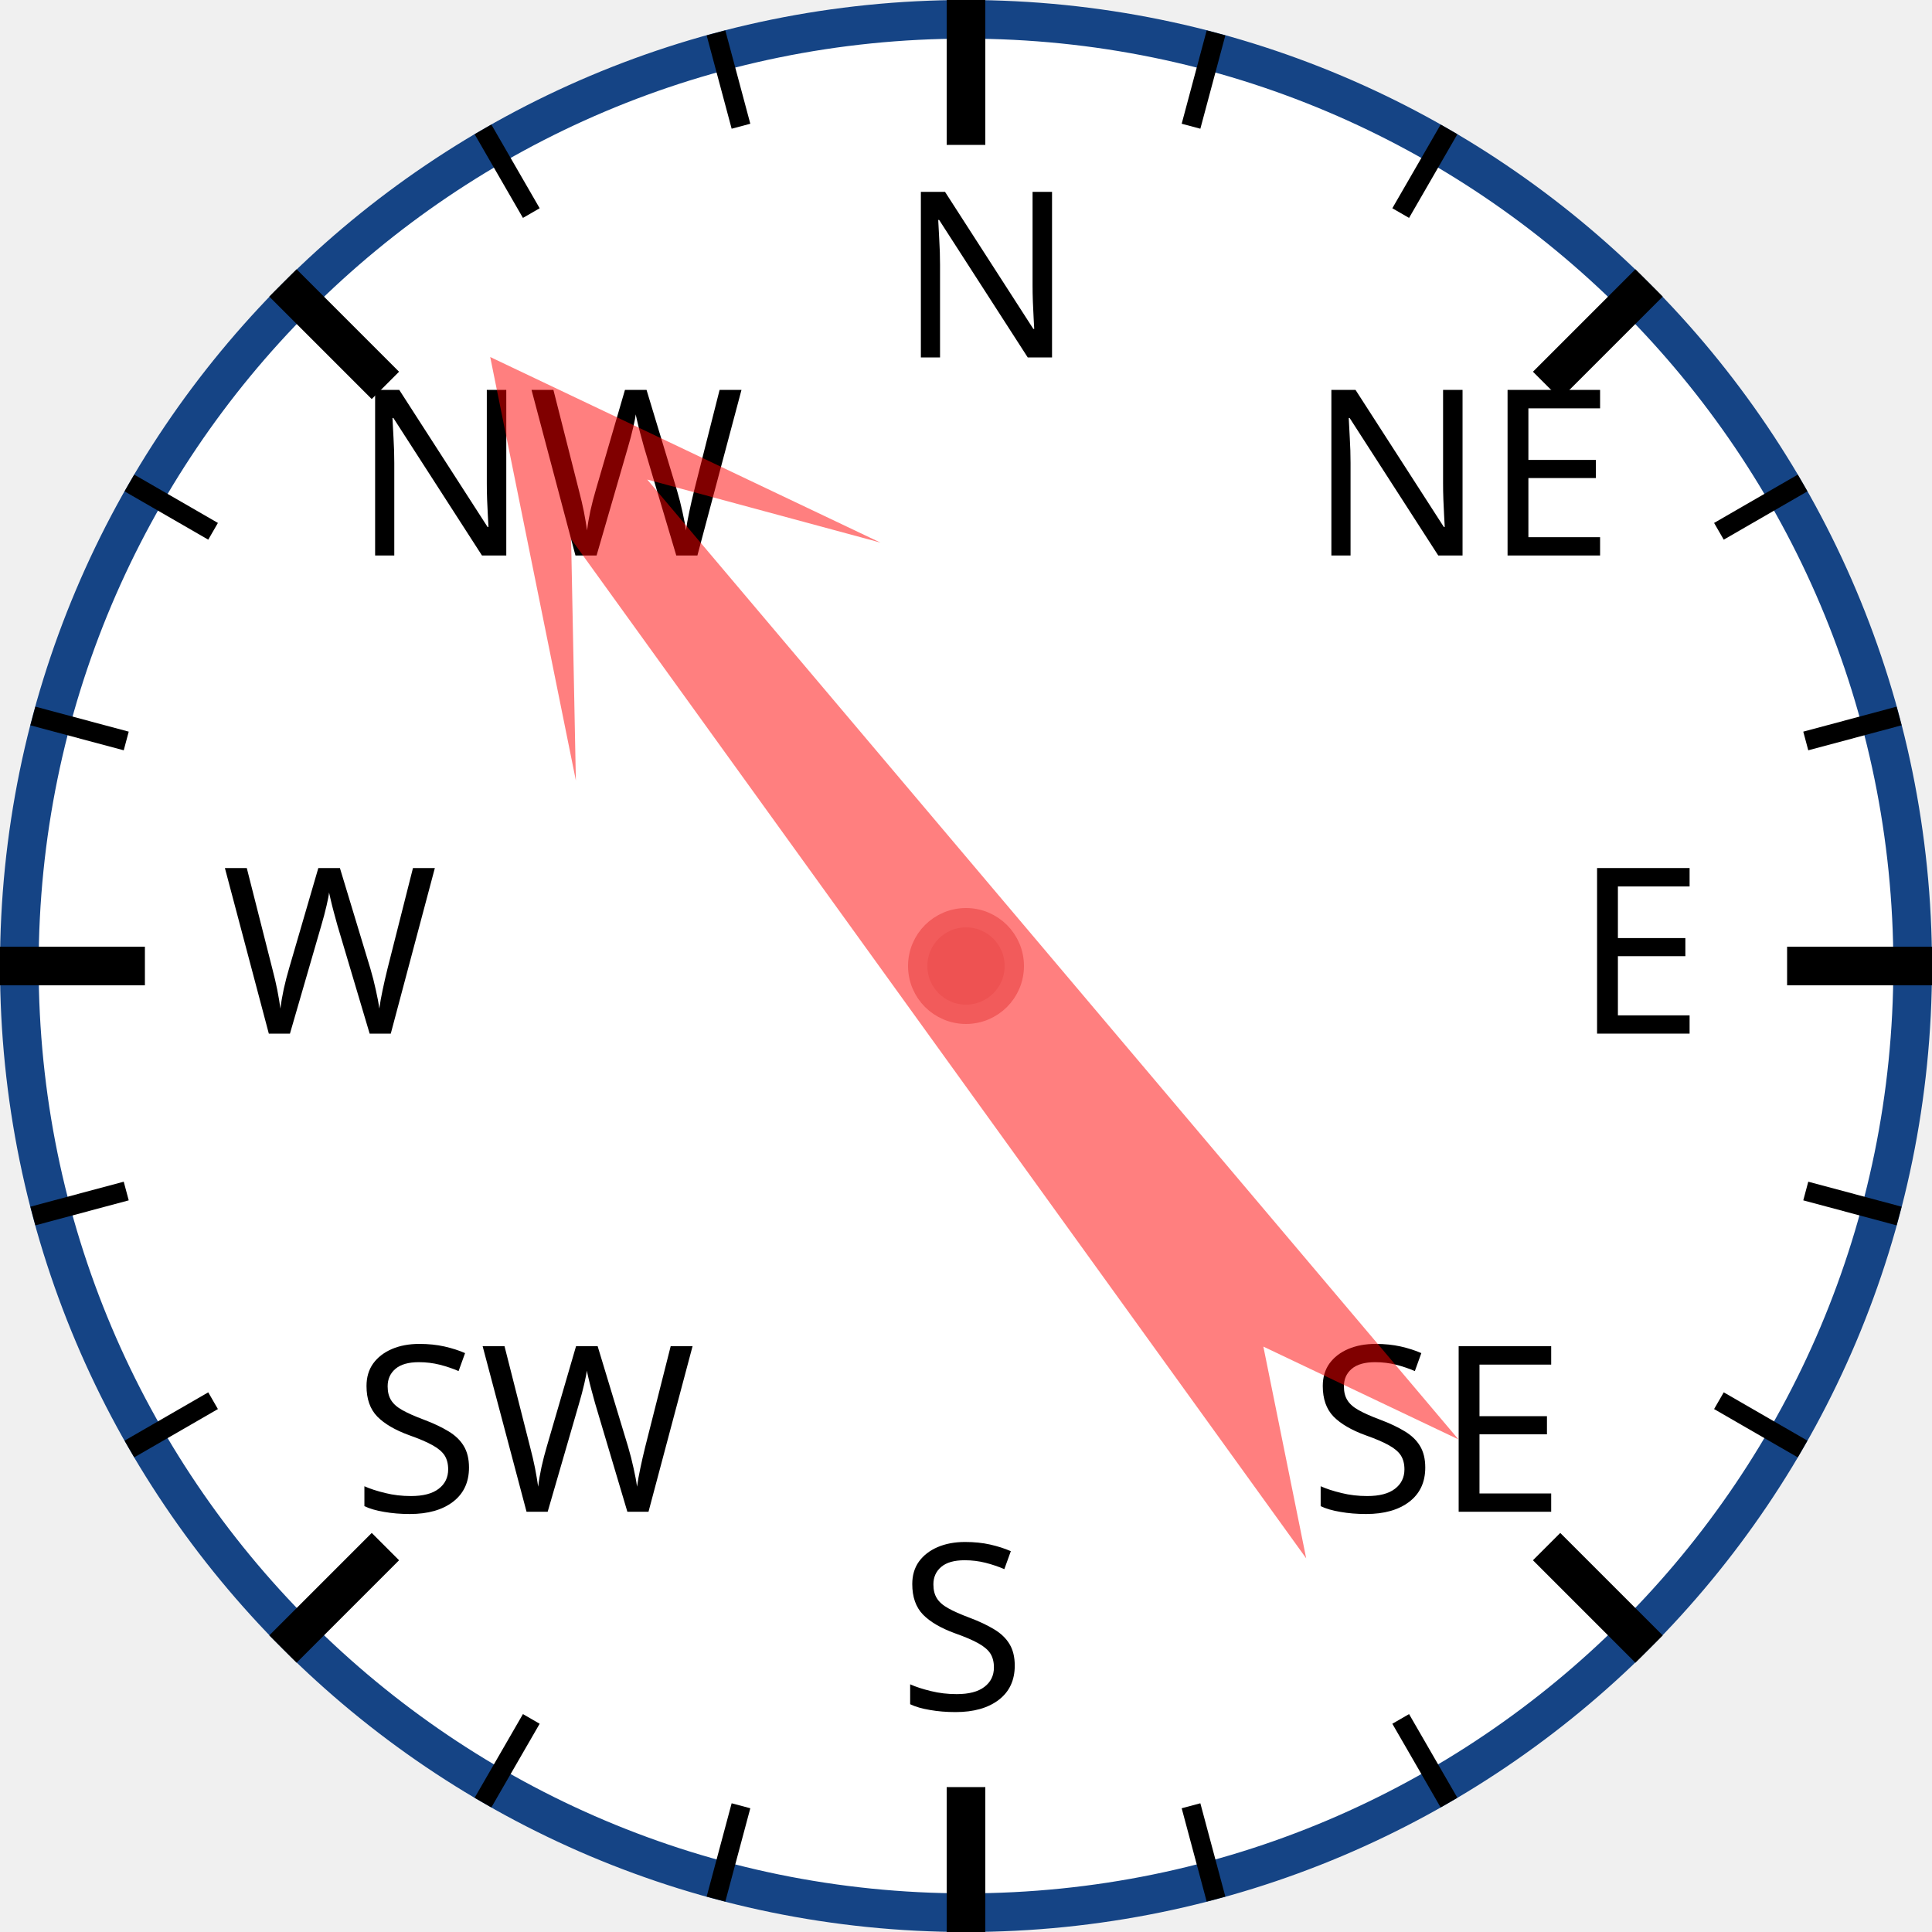
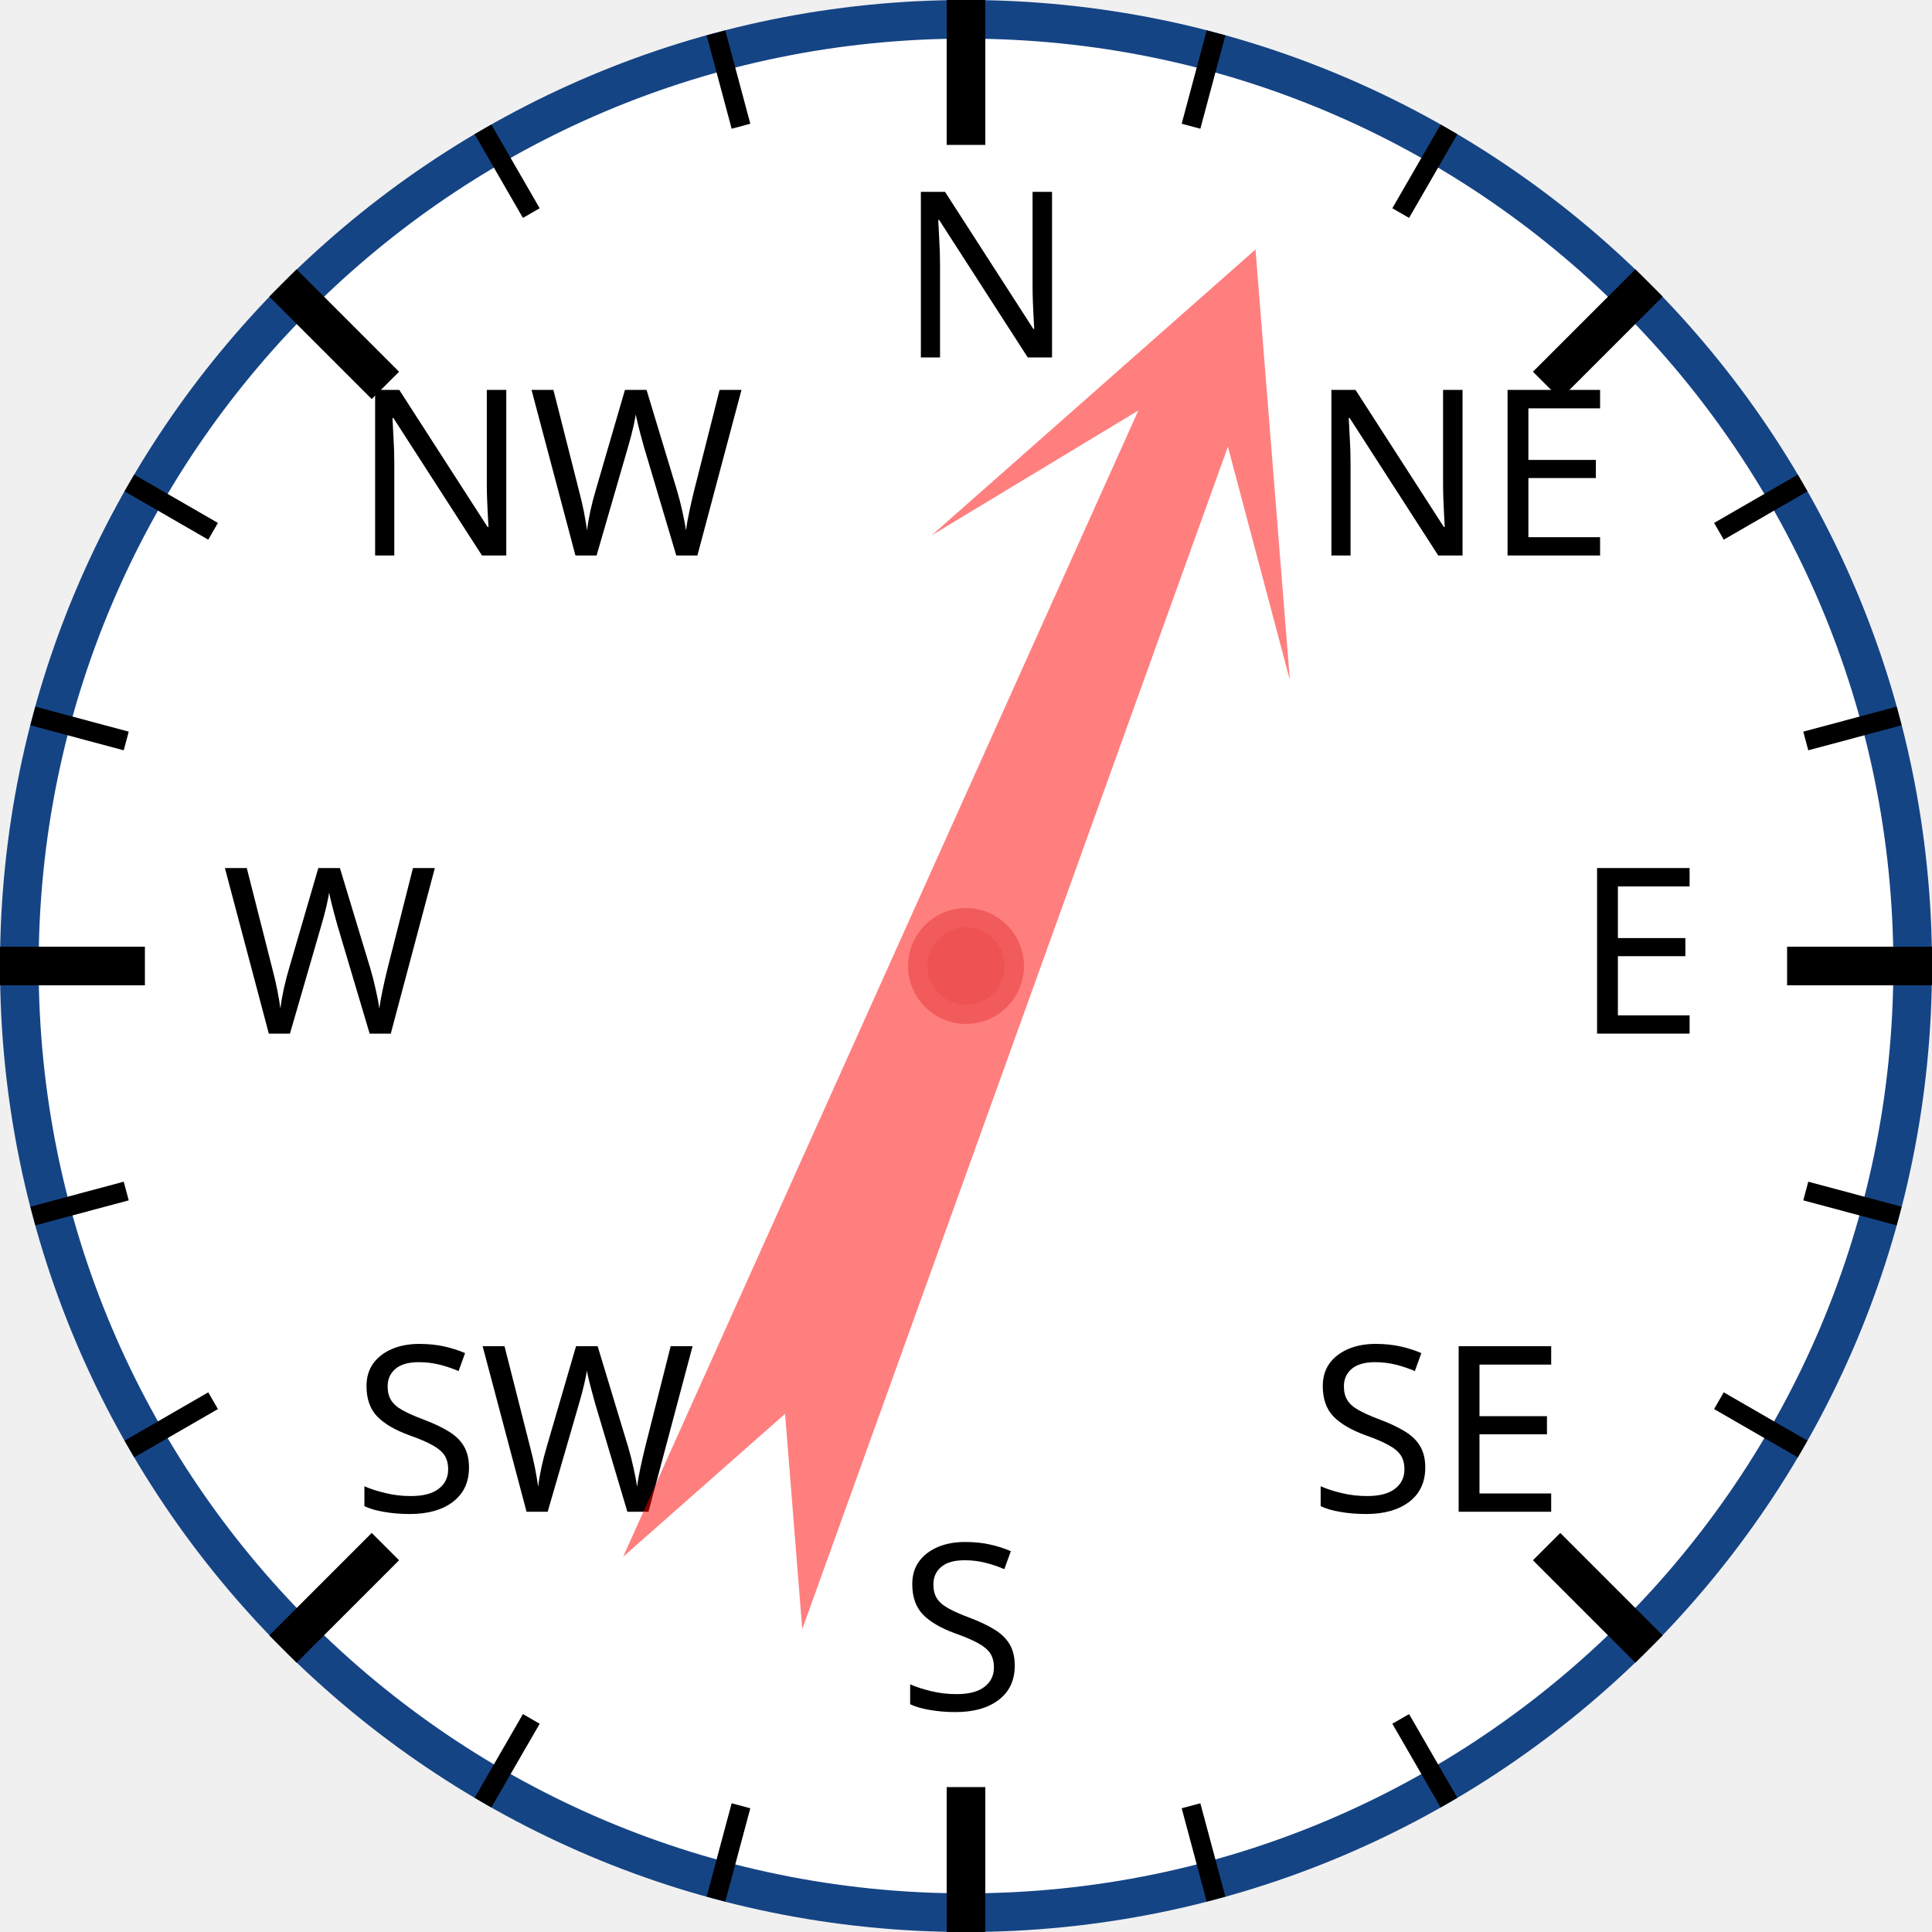
<svg xmlns="http://www.w3.org/2000/svg" width="120px" height="120px" viewBox="0 0 200 200">
  <circle cx="100" cy="100" r="98" style="fill: white; stroke: #154485; stroke-width: 4;" />
  <text x="93.0" y="37.0" style="font-family: sans-serif; font-size: 18pt;">N</text>
  <line x1="100.0" y1="0.0" x2="100.0" y2="15.0" style="stroke: black; stroke-width: 4;" />
  <line x1="74.118" y1="3.407" x2="76.706" y2="13.067" style="stroke: black; stroke-width: 2;" />
  <line x1="50" y1="13.397" x2="55" y2="22.058" style="stroke: black; stroke-width: 2;" />
  <text x="36.503" y="57.503" style="font-family: sans-serif; font-size: 18pt;">NW</text>
  <line x1="29.289" y1="29.289" x2="39.896" y2="39.896" style="stroke: black; stroke-width: 4;" />
  <line x1="13.397" y1="50" x2="22.058" y2="55" style="stroke: black; stroke-width: 2;" />
  <line x1="3.407" y1="74.118" x2="13.067" y2="76.706" style="stroke: black; stroke-width: 2;" />
  <text x="23.0" y="107.0" style="font-family: sans-serif; font-size: 18pt;">W</text>
  <line x1="0.0" y1="100.0" x2="15.0" y2="100.0" style="stroke: black; stroke-width: 4;" />
  <line x1="3.407" y1="125.882" x2="13.067" y2="123.294" style="stroke: black; stroke-width: 2;" />
  <line x1="13.397" y1="150" x2="22.058" y2="145" style="stroke: black; stroke-width: 2;" />
  <text x="36.503" y="156.497" style="font-family: sans-serif; font-size: 18pt;">SW</text>
  <line x1="29.289" y1="170.711" x2="39.896" y2="160.104" style="stroke: black; stroke-width: 4;" />
  <line x1="50" y1="186.603" x2="55" y2="177.942" style="stroke: black; stroke-width: 2;" />
  <line x1="74.118" y1="196.593" x2="76.706" y2="186.933" style="stroke: black; stroke-width: 2;" />
  <text x="93" y="177.0" style="font-family: sans-serif; font-size: 18pt;">S</text>
  <line x1="100" y1="200.0" x2="100" y2="185.0" style="stroke: black; stroke-width: 4;" />
  <line x1="125.882" y1="196.593" x2="123.294" y2="186.933" style="stroke: black; stroke-width: 2;" />
  <line x1="150.0" y1="186.603" x2="145.0" y2="177.942" style="stroke: black; stroke-width: 2;" />
  <text x="135.497" y="156.497" style="font-family: sans-serif; font-size: 18pt;">SE</text>
  <line x1="170.711" y1="170.711" x2="160.104" y2="160.104" style="stroke: black; stroke-width: 4;" />
  <line x1="186.603" y1="150" x2="177.942" y2="145" style="stroke: black; stroke-width: 2;" />
  <line x1="196.593" y1="125.882" x2="186.933" y2="123.294" style="stroke: black; stroke-width: 2;" />
  <text x="163.0" y="107" style="font-family: sans-serif; font-size: 18pt;">E</text>
  <line x1="200.0" y1="100" x2="185.0" y2="100" style="stroke: black; stroke-width: 4;" />
  <line x1="196.593" y1="74.118" x2="186.933" y2="76.706" style="stroke: black; stroke-width: 2;" />
  <line x1="186.603" y1="50" x2="177.942" y2="55" style="stroke: black; stroke-width: 2;" />
  <text x="135.497" y="57.503" style="font-family: sans-serif; font-size: 18pt;">NE</text>
  <line x1="170.711" y1="29.289" x2="160.104" y2="39.896" style="stroke: black; stroke-width: 4;" />
  <line x1="150" y1="13.397" x2="145" y2="22.058" style="stroke: black; stroke-width: 2;" />
  <line x1="125.882" y1="3.407" x2="123.294" y2="13.067" style="stroke: black; stroke-width: 2;" />
-   <polygon points="100 20 120 60 105 40 110 170 100 150 90 170 95 40 80 60" style="fill: red; fill-opacity: 0.5;" transform="rotate(322,100,100)" />
+   <polygon points="100 20 120 60 105 40 110 170 100 150 90 170 95 40 80 60" style="fill: red; fill-opacity: 0.5;" transform="rotate(22,100,100)" />
  <circle cx="100" cy="100" r="5" style="fill: #EE5252; stroke: #F25B5B; stroke-width: 2;" />
</svg>
